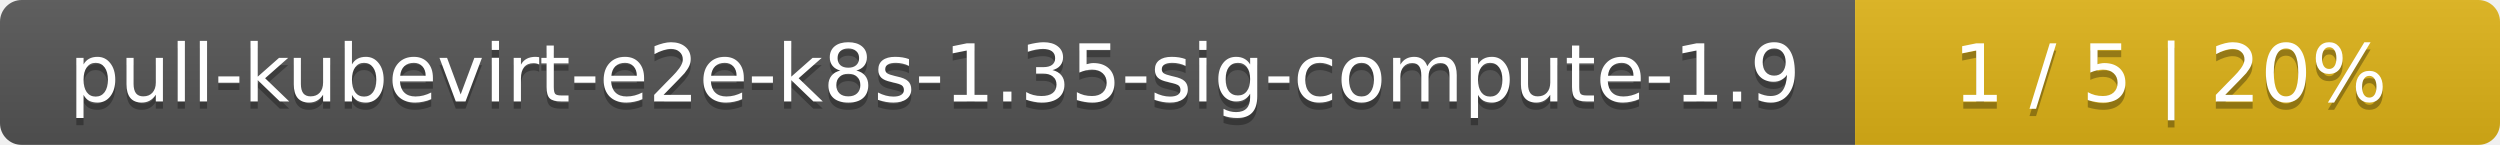
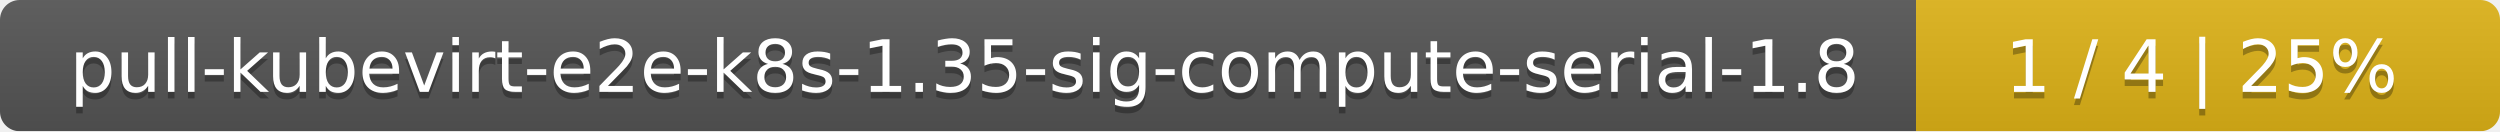
- <svg xmlns="http://www.w3.org/2000/svg" width="345" height="20">
+ <svg xmlns="http://www.w3.org/2000/svg" width="381" height="20">
  <linearGradient id="smooth" x2="0" y2="100%">
    <stop offset="0" stop-color="#bbb" stop-opacity=".1" />
    <stop offset="1" stop-opacity=".1" />
  </linearGradient>
  <mask id="round">
-     <rect width="345" height="20" rx="3" fill="#fff" />
+     <rect width="381" height="20" rx="3" fill="#fff" />
  </mask>
  <g mask="url(#round)">
-     <rect width="256" height="20" fill="#555" />
-     <rect x="256" width="89" height="20" fill="#dfb317" />
-     <rect width="345" height="20" fill="url(#smooth)" />
+     <rect width="292" height="20" fill="#555" />
+     <rect x="292" width="89" height="20" fill="#dfb317" />
+     <rect width="381" height="20" fill="url(#smooth)" />
  </g>
  <g fill="#fff" text-anchor="middle" font-family="DejaVu Sans,Verdana,Geneva,sans-serif" font-size="11">
-     <text x="129" y="15" fill="#010101" fill-opacity=".3">pull-kubevirt-e2e-k8s-1.35-sig-compute-1.9</text>
-     <text x="129" y="14">pull-kubevirt-e2e-k8s-1.35-sig-compute-1.9</text>
-     <text x="299.5" y="15" fill="#010101" fill-opacity=".3">1 / 5    |    20%</text>
-     <text x="299.5" y="14">1 / 5    |    20%</text>
+     <text x="147" y="15" fill="#010101" fill-opacity=".3">pull-kubevirt-e2e-k8s-1.35-sig-compute-serial-1.8</text>
+     <text x="147" y="14">pull-kubevirt-e2e-k8s-1.35-sig-compute-serial-1.8</text>
+     <text x="335.5" y="15" fill="#010101" fill-opacity=".3">1 / 4    |    25%</text>
+     <text x="335.5" y="14">1 / 4    |    25%</text>
  </g>
</svg>
